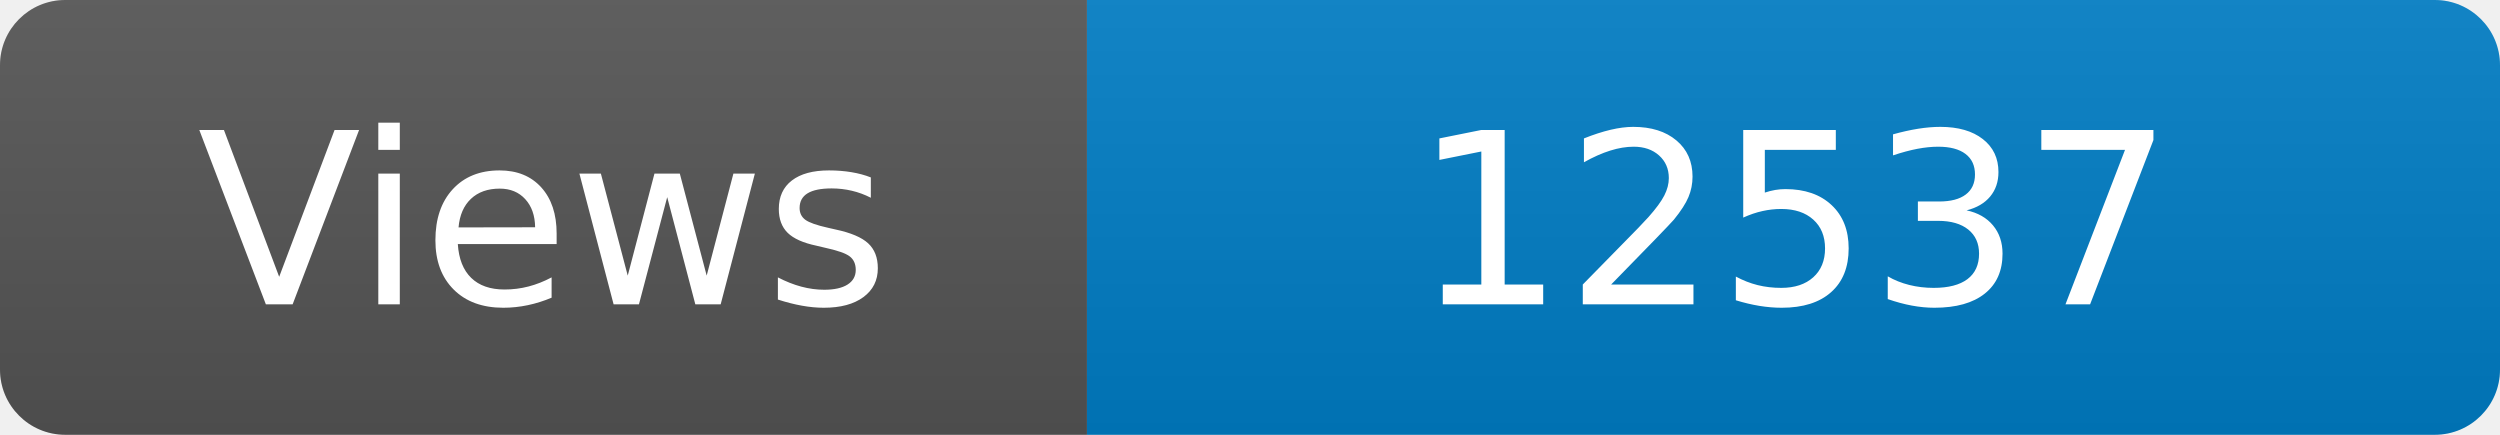
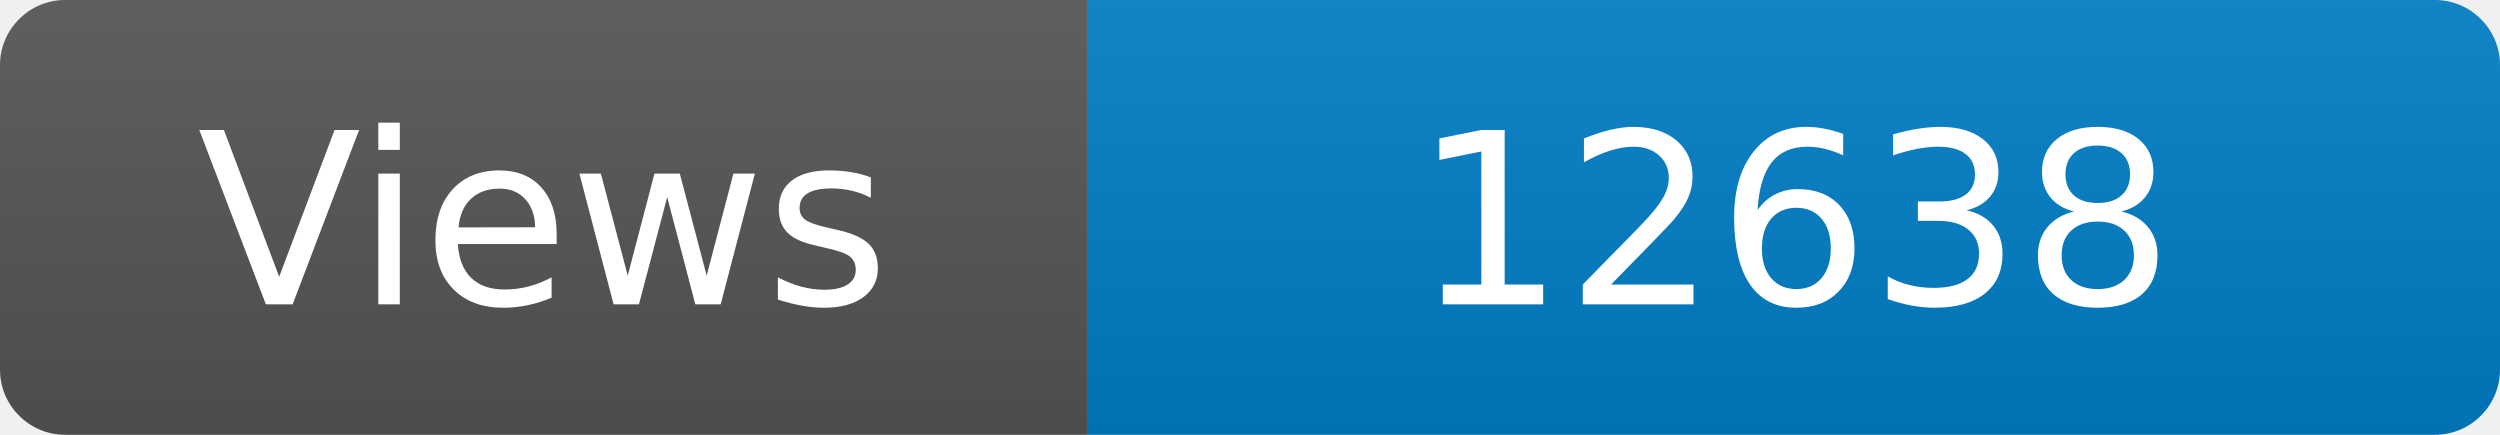
<svg xmlns="http://www.w3.org/2000/svg" width="115" height="20" role="img" aria-label="Maintained?: yes">
  <linearGradient id="s" x2="0" y2="100%">
    <stop offset="0" stop-color="#bbb" stop-opacity=".1" />
    <stop offset="1" stop-opacity=".1" />
  </linearGradient>
  <clipPath id="r">
    <rect width="115" height="20" rx="3" fill="#fff" />
  </clipPath>
  <g clip-path="url(#r)">
    <rect width="50" height="20" fill="#555" />
    <rect x="50" width="160" height="20" fill="#007ec6" />
    <rect width="115" height="20" fill="url(#s)" />
  </g>
  <g fill="#fff" text-anchor="middle" font-family="Verdana,Geneva,DejaVu Sans,sans-serif" font-size="110">
    <text x="250" y="140" transform="scale(.1)" fill="#fff">Views</text>
-     <text x="825" y="140" transform="scale(.1)" fill="#fff">12537</text>
+     <text x="825" y="140" transform="scale(.1)" fill="#fff">12638</text>
  </g>
</svg>
